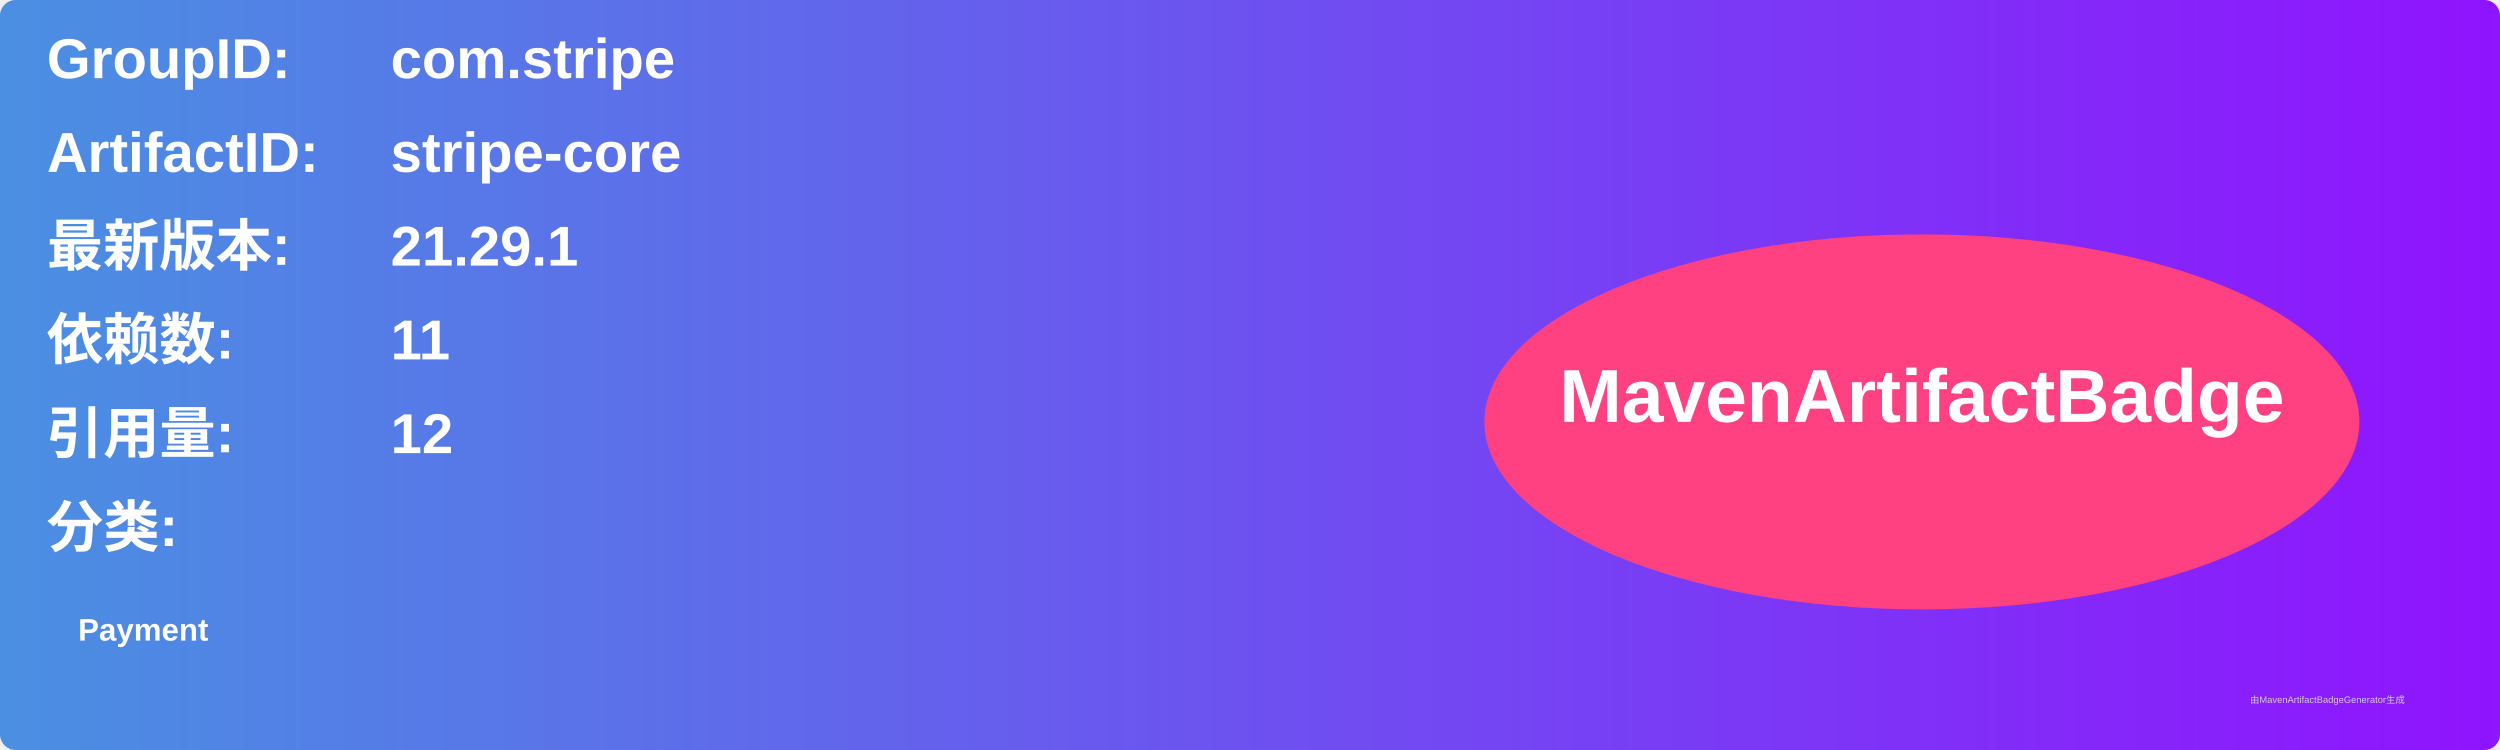
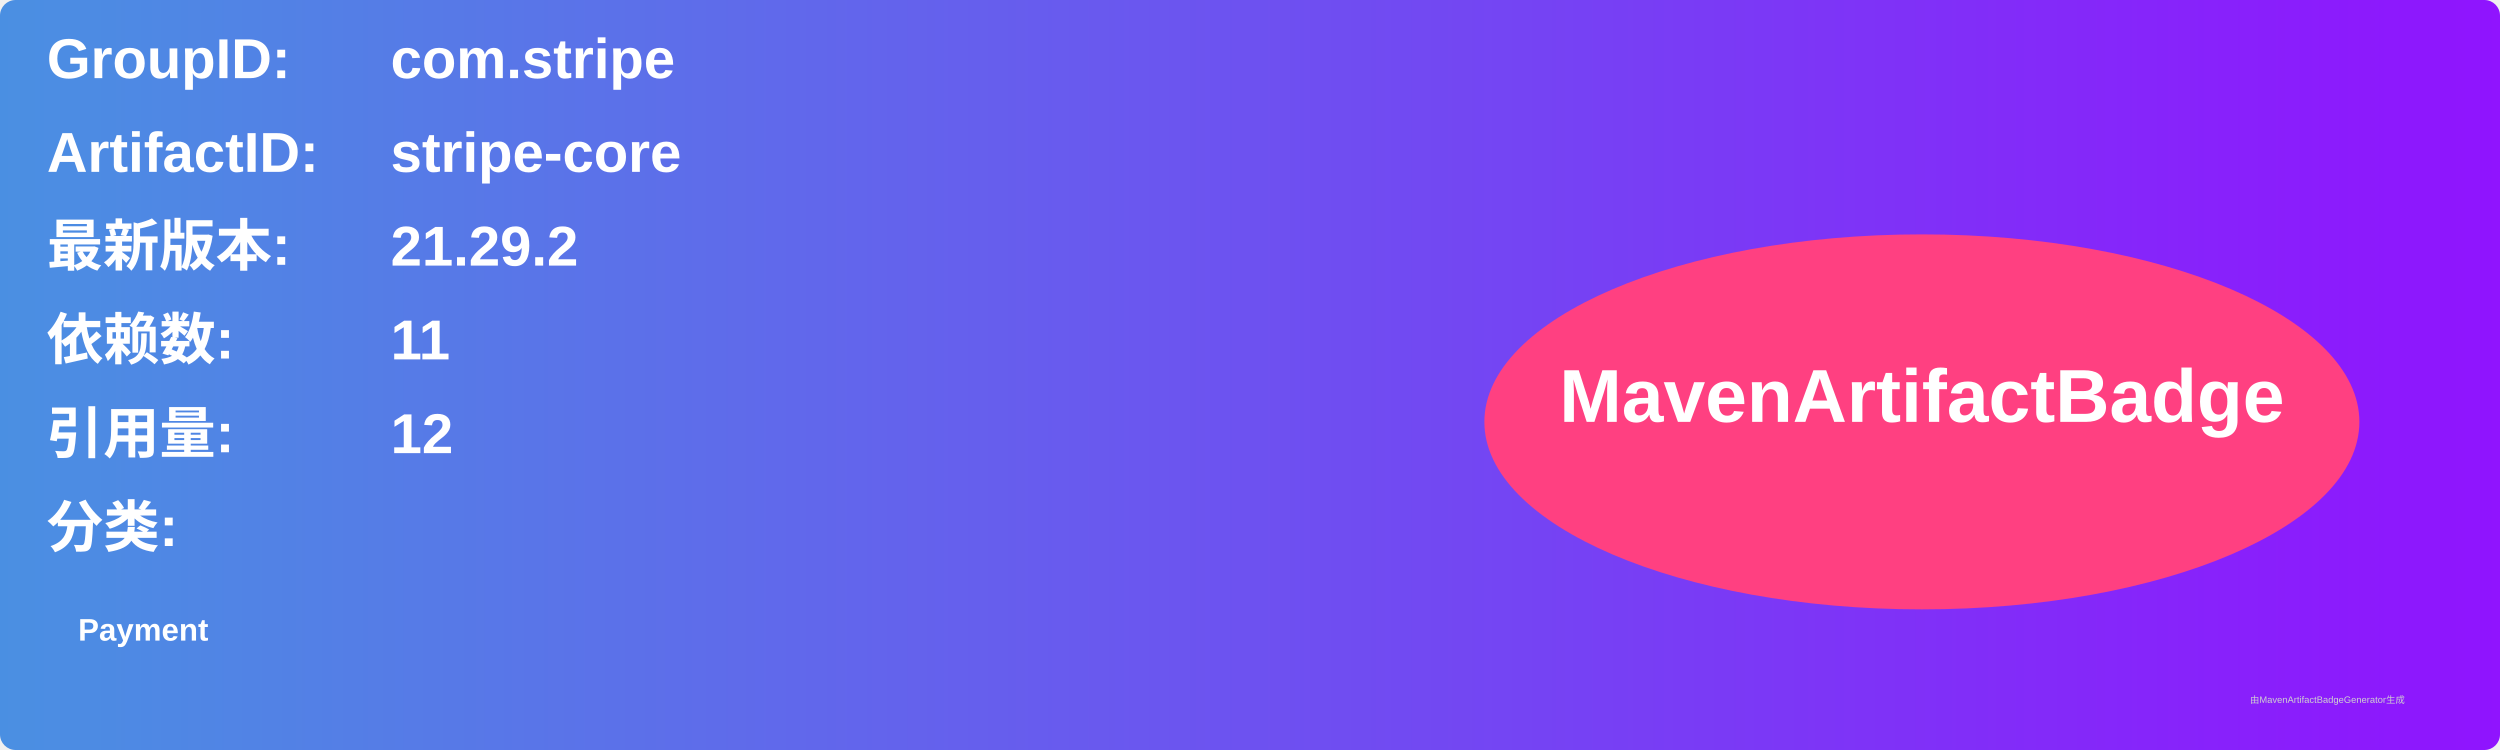
<svg xmlns="http://www.w3.org/2000/svg" width="800" height="240" viewBox="0 0 800 240">
  <linearGradient id="grad" x1="0%" y1="0%" x2="100%" y2="0%">
    <stop offset="0%" stop-color="#4a90e2" />
    <stop offset="100%" stop-color="#9013fe" />
  </linearGradient>
  <rect width="100%" height="100%" rx="5" ry="5" fill="url(#grad)" />
  <g transform="translate(15, 15)">
    <text x="0" y="10" font-family="Arial" font-size="18" fill="white" font-weight="bold" width="260">GroupID:</text>
    <text x="110" y="10" font-family="Arial" font-size="18" fill="white" font-weight="bold" width="460">com.stripe</text>
    <text x="0" y="40" font-family="Arial" font-size="18" fill="white" font-weight="bold" width="260">ArtifactID:</text>
    <text x="110" y="40" font-family="Arial" font-size="18" fill="white" font-weight="bold" width="460">stripe-core</text>
    <text x="0" y="70" font-family="Arial" font-size="18" fill="white" font-weight="bold">最新版本:</text>
    <text x="110" y="70" font-family="Arial" font-size="18" fill="white" font-weight="bold">
-       <tspan font-weight="bold">21.29.1</tspan>
+       <tspan font-weight="bold">21.29.2</tspan>
    </text>
    <text x="0" y="100" font-family="Arial" font-size="18" fill="white" font-weight="bold">依赖数: </text>
    <text x="110" y="100" font-family="Arial" font-size="18" fill="white">
      <tspan font-weight="bold">11</tspan>
    </text>
    <text x="0" y="130" font-family="Arial" font-size="18" fill="white" font-weight="bold">引用量: </text>
    <text x="110" y="130" font-family="Arial" font-size="18" fill="white">
      <tspan font-weight="bold">12</tspan>
    </text>
    <text x="0" y="160" font-family="Arial" font-size="18" fill="white" font-weight="bold">分类:</text>
    <text x="10" y="190" font-family="Arial" font-size="10" fill="white">
      <tspan font-weight="bold">Payment</tspan>
    </text>
    <ellipse cx="600" cy="120" rx="140" ry="60" fill="#ff4081" />
    <text x="600" y="120" text-anchor="middle" font-family="Arial" font-size="24" fill="white" font-weight="bold">MavenArtifactBadge</text>
  </g>
  <text x="720" y="225" font-family="Arial" font-size="3" fill="#d0d0d0">由MavenArtifactBadgeGenerator生成</text>
</svg>
